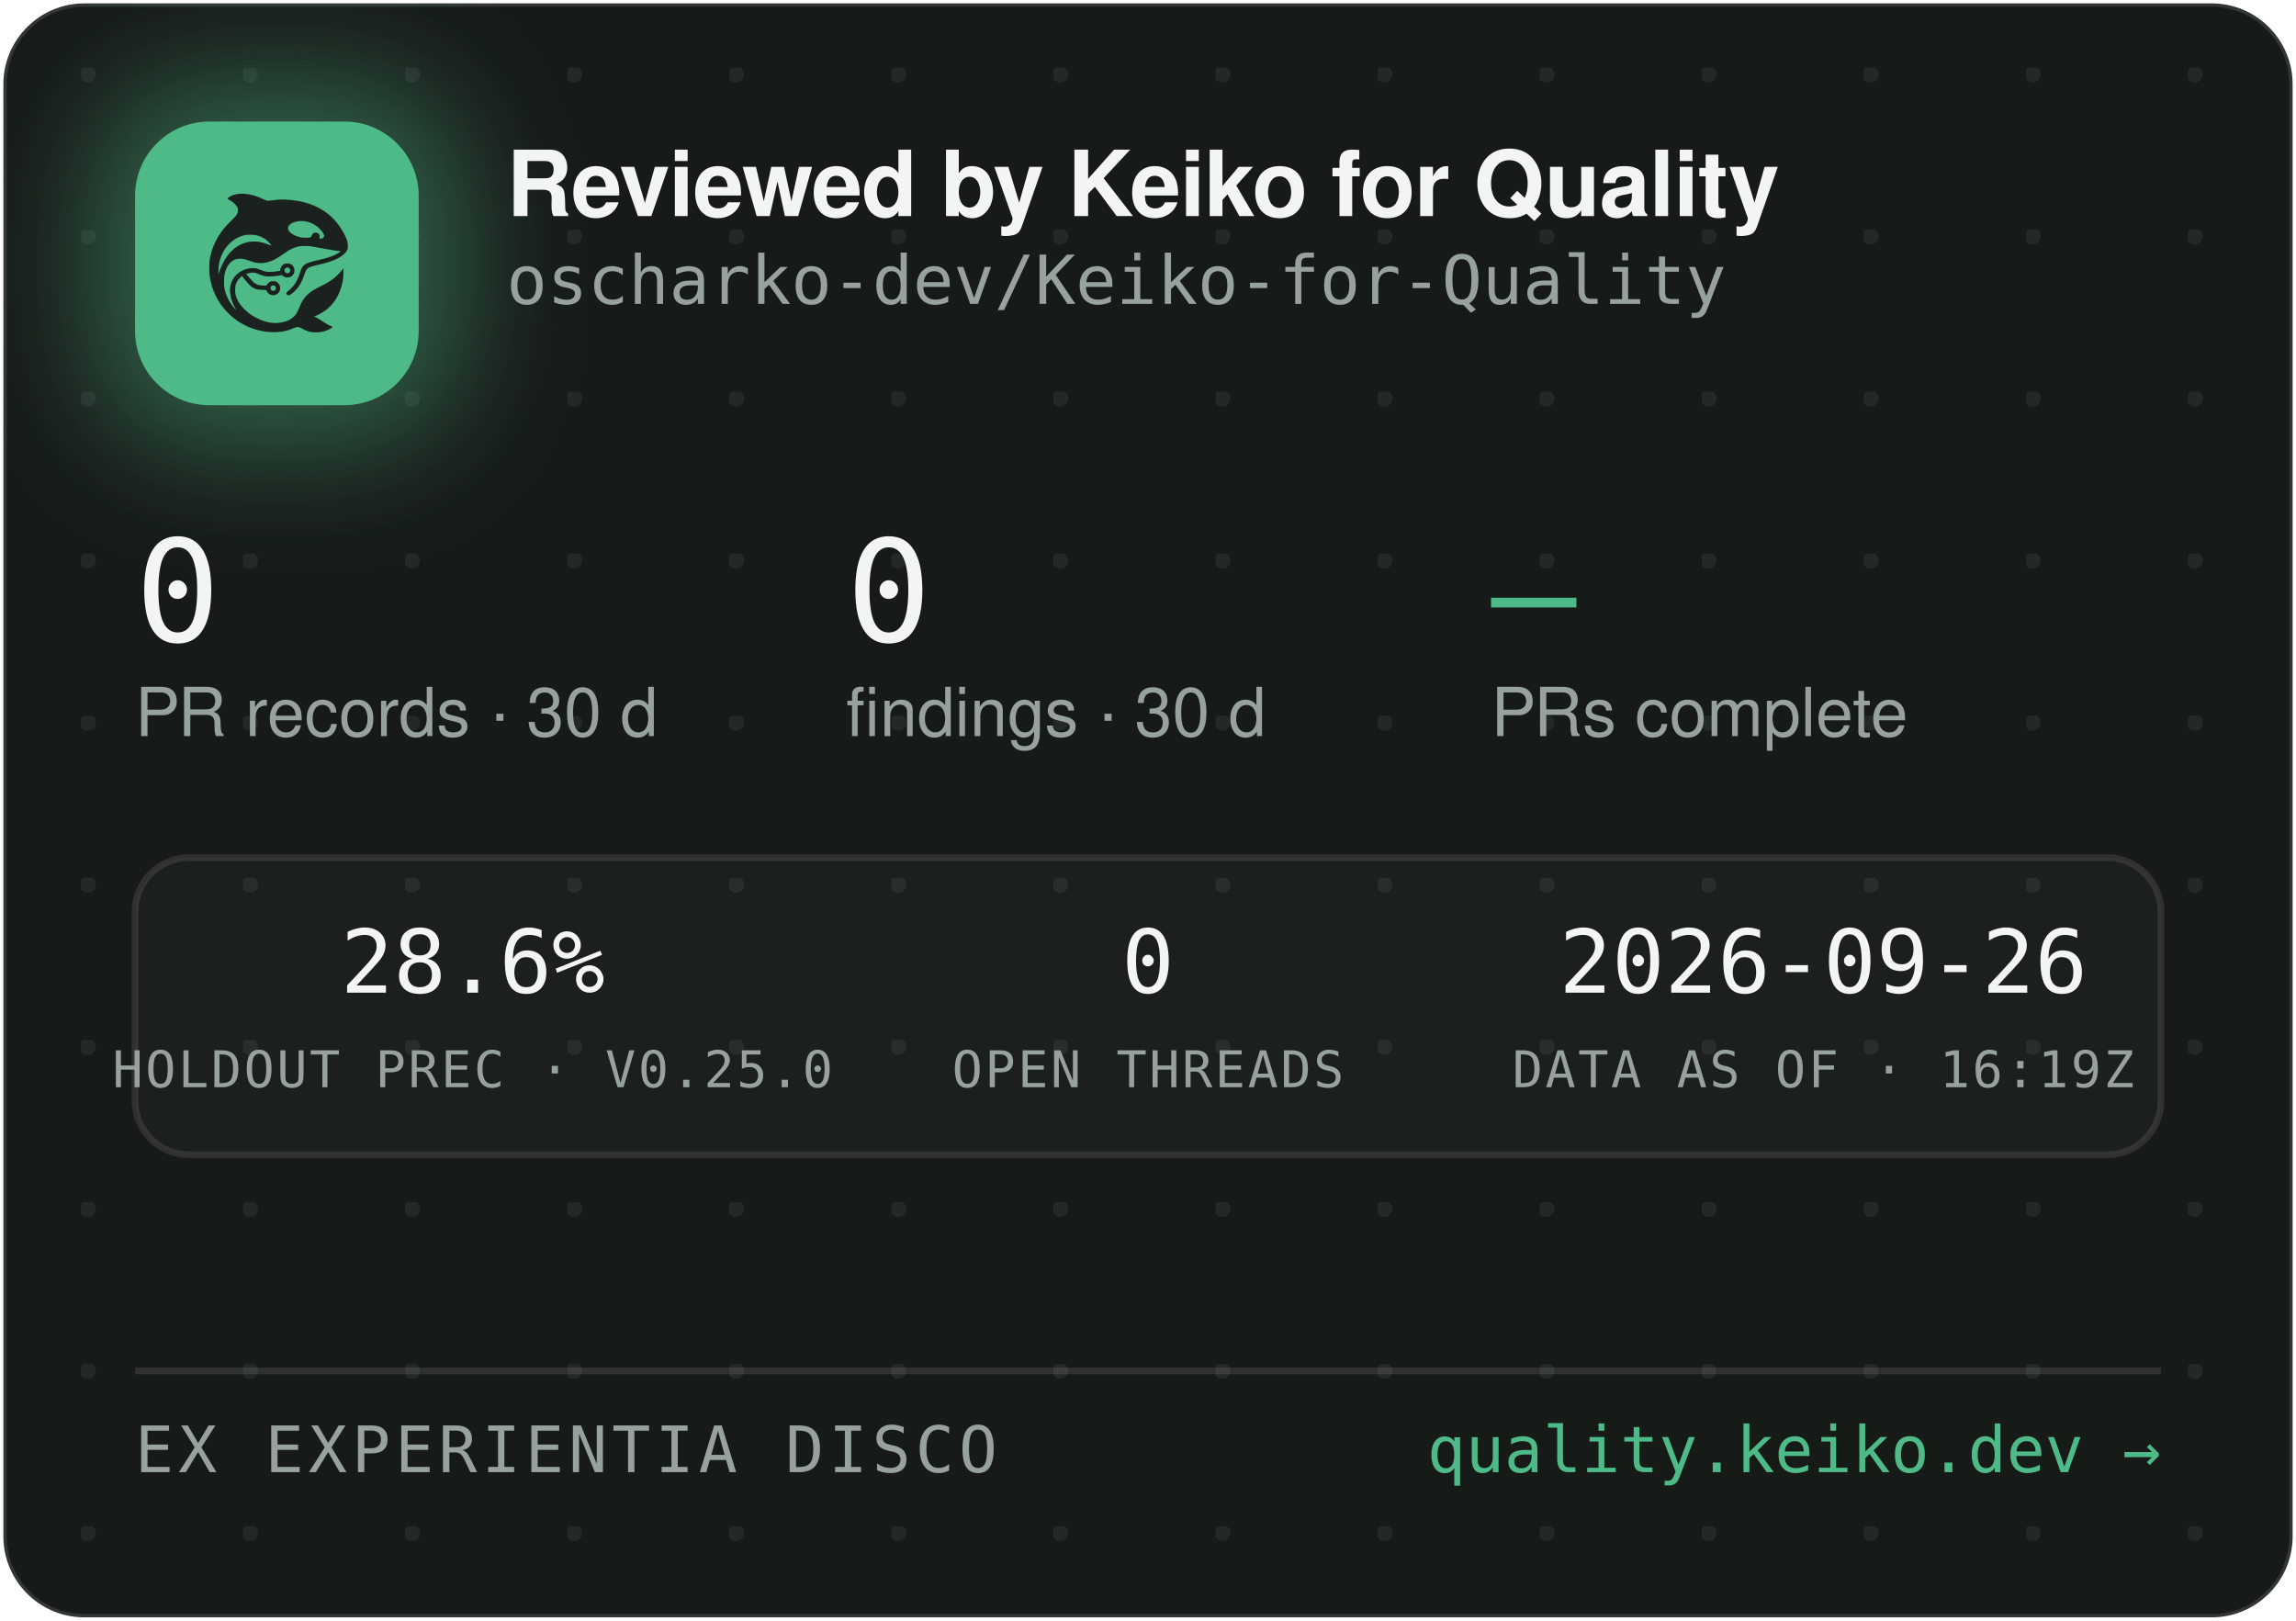
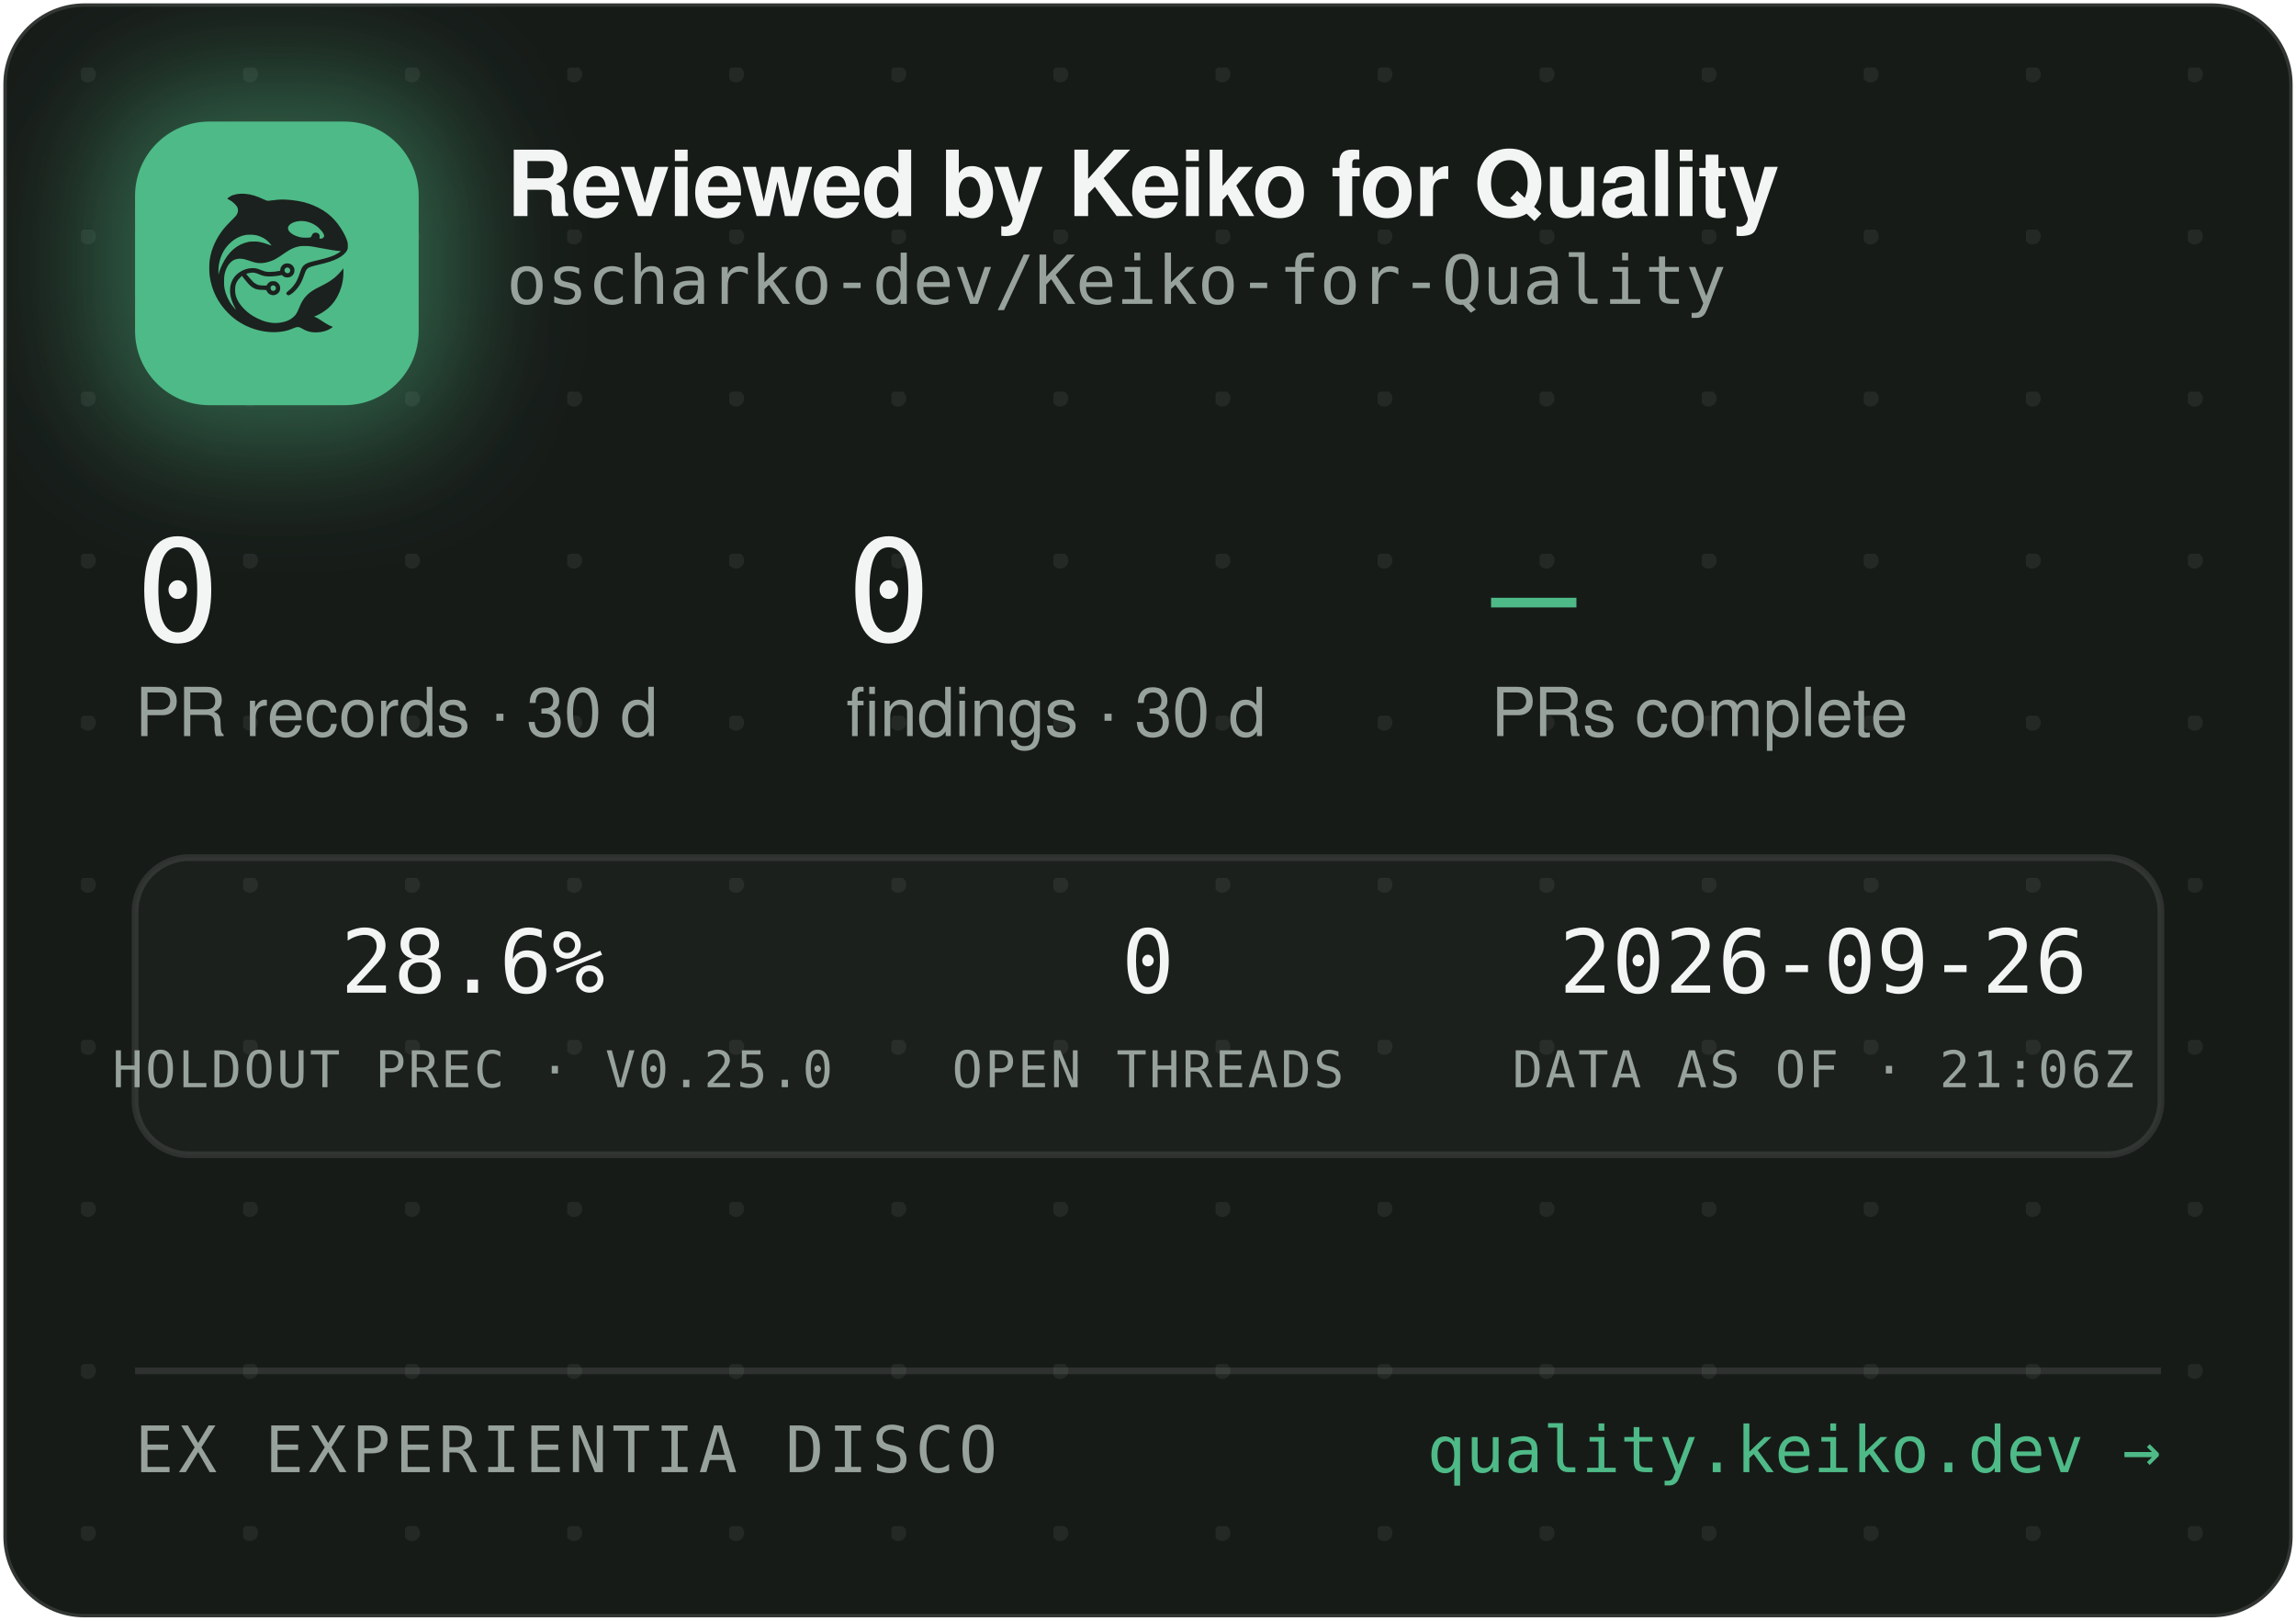
<svg xmlns="http://www.w3.org/2000/svg" width="340" height="240" viewBox="0 0 340 240" role="img" aria-label="Reviewed by Keiko for Quality — oscharko-dev/Keiko-for-Quality">
  <defs>
    <pattern id="dots" width="24" height="24" patternUnits="userSpaceOnUse" x="12" y="10">
      <circle cx="1" cy="1" r="1.2" fill="rgba(233,237,235,0.07)" />
    </pattern>
    <filter id="glow" x="-60%" y="-60%" width="220%" height="220%">
      <feGaussianBlur stdDeviation="9" />
    </filter>
    <clipPath id="card">
      <rect x="0.5" y="0.5" width="339" height="239" rx="12" />
    </clipPath>
  </defs>
  <rect x="0.5" y="0.5" width="339" height="239" rx="12" fill="#171B18" stroke="rgba(255,255,255,0.12)" />
  <rect x="0.5" y="0.5" width="339" height="239" rx="12" fill="url(#dots)" />
  <g clip-path="url(#card)">
    <rect x="14" y="12" width="54" height="54" rx="16" fill="rgba(78,186,135,0.45)" filter="url(#glow)" />
    <rect x="20" y="18" width="42" height="42" rx="11" fill="#4EBA87" />
    <g transform="translate(24,22) scale(0.03320312)">
      <g transform="translate(1024 0) scale(-1 1)">
        <g transform="translate(1024, 1024) scale(-0.1, -0.1)" fill="#1B211E" stroke="none">
          <path d="M3465 8223 c-144 -8 -314 -52 -408 -105 -69 -39 -146 -99 -146 -113 0 -5 30 -24 68 -42 146 -70 323 -229 377 -340 25 -49 29 -70 29 -138 -1 -72 -5 -88 -39 -160 -36 -75 -54 -95 -265 -305 -134 -132 -270 -279 -331 -355 -339 -425 -552 -896 -626 -1390 -25 -165 -25 -549 0 -720 92 -645 368 -1196 826 -1655 322 -324 710 -562 1145 -704 389 -126 793 -172 1155 -130 235 27 377 63 579 149 205 87 268 86 423 -7 102 -62 231 -115 335 -138 247 -56 562 -26 794 74 92 40 244 136 232 146 -4 3 -26 12 -48 19 -86 28 -246 116 -385 211 -162 112 -284 182 -357 207 l-48 17 40 15 c185 70 436 223 595 363 438 386 695 1014 678 1663 l-3 120 -50 -70 c-64 -90 -248 -280 -350 -362 -171 -136 -366 -255 -645 -391 -288 -140 -442 -243 -590 -391 -136 -137 -247 -316 -325 -526 -47 -127 -114 -262 -160 -326 -79 -107 -237 -224 -384 -283 -136 -55 -355 -96 -514 -96 -274 0 -548 71 -832 215 -242 123 -375 216 -553 389 -175 171 -287 332 -361 517 -44 114 -63 216 -63 359 0 152 17 233 74 350 35 70 59 102 136 179 l95 94 21 -29 c55 -75 219 -277 277 -338 171 -183 337 -256 582 -256 56 0 126 -3 155 -7 53 -6 54 -7 76 -57 30 -66 97 -128 172 -156 151 -57 318 11 395 160 33 62 34 193 3 261 -30 64 -88 125 -148 157 -44 23 -63 27 -141 27 -78 0 -97 -4 -140 -27 -58 -30 -131 -105 -141 -142 -6 -25 -8 -26 -93 -26 -47 0 -131 5 -186 10 -87 8 -111 15 -182 51 -45 22 -109 66 -143 96 -59 53 -326 361 -319 367 14 11 179 47 241 52 102 9 177 -7 318 -66 158 -66 243 -89 357 -99 157 -12 413 5 582 40 l93 19 44 -39 c59 -52 135 -75 228 -69 117 8 212 72 262 176 23 47 28 71 28 138 0 70 -4 89 -29 138 -55 110 -145 167 -270 174 -65 3 -91 0 -137 -18 -107 -40 -183 -140 -195 -257 l-6 -52 -51 -11 c-104 -23 -285 -41 -411 -42 -149 -1 -211 12 -402 88 -186 74 -256 88 -403 81 -193 -8 -377 -70 -546 -182 -342 -228 -485 -611 -399 -1064 30 -157 119 -388 209 -541 20 -35 35 -64 33 -66 -8 -8 -111 108 -190 214 -154 206 -278 489 -324 737 -28 154 -25 492 6 635 46 216 133 391 256 514 82 82 161 128 271 156 152 39 300 23 529 -57 217 -76 308 -101 410 -114 137 -17 284 -7 426 30 272 70 414 145 809 425 217 153 399 238 610 283 64 14 129 18 265 18 197 0 269 -9 615 -76 461 -89 843 -149 952 -149 41 0 41 0 23 -20 -28 -31 -169 -119 -254 -158 -167 -77 -388 -145 -716 -222 -399 -93 -508 -128 -608 -194 -102 -68 -160 -160 -217 -346 -35 -115 -102 -286 -149 -378 -85 -168 -227 -341 -377 -458 -105 -82 -115 -107 -69 -162 29 -34 65 -44 109 -29 86 29 261 181 371 322 126 162 201 309 295 581 61 176 90 232 145 283 62 57 163 93 470 165 439 104 640 169 863 278 206 100 368 240 434 375 32 67 33 71 33 198 -1 120 -3 138 -34 229 -98 294 -319 655 -573 936 -381 421 -968 723 -1618 834 -448 76 -767 83 -1169 25 -80 -12 -165 -19 -190 -17 -26 3 -90 26 -146 53 -343 162 -576 233 -842 255 -114 9 -141 10 -248 3z m2926 -1227 c164 -27 346 -102 485 -202 181 -129 354 -348 354 -448 0 -64 -75 -126 -154 -126 -60 0 -63 4 -52 70 8 50 7 65 -9 100 -29 64 -74 93 -151 98 -54 4 -70 1 -107 -21 -42 -25 -61 -52 -91 -129 -25 -64 -55 -73 -246 -73 -121 0 -187 5 -248 18 -318 70 -556 242 -556 402 0 218 388 374 775 311z m-2249 -611 c119 -21 208 -50 321 -106 114 -56 177 -100 266 -184 67 -63 157 -173 148 -181 -2 -3 -61 18 -130 45 -131 52 -298 100 -427 122 -113 20 -367 17 -470 -4 -502 -106 -885 -433 -1160 -992 -70 -142 -160 -379 -160 -424 0 -9 -5 -23 -11 -31 -13 -19 -5 316 10 410 80 482 295 846 661 1117 145 107 350 197 522 228 100 18 326 18 430 0z m1485 -1456 c95 -36 119 -159 42 -223 -78 -66 -209 -1 -209 104 0 60 33 100 99 121 36 10 36 10 68 -2z m-591 -822 c29 -26 37 -42 40 -77 6 -54 -9 -86 -55 -117 -41 -28 -70 -29 -119 -4 -44 22 -62 55 -62 112 0 51 13 75 53 99 50 31 101 26 143 -13z" />
        </g>
      </g>
    </g>
    <text x="75" y="32" font-family="-apple-system,'Segoe UI',Helvetica,Arial,sans-serif" font-size="13.5" font-weight="650" letter-spacing="-0.14" fill="#F2F5F3">Reviewed by Keiko for Quality</text>
    <text x="75" y="45" font-family="'JetBrains Mono',SFMono-Regular,Consolas,Menlo,monospace" font-size="10" fill="#98A29C">oscharko-dev/Keiko-for-Quality</text>
    <text x="20" y="95" font-family="'JetBrains Mono',SFMono-Regular,Consolas,Menlo,monospace" font-size="21" fill="#F2F5F3">0</text>
    <text x="20" y="109" font-family="-apple-system,'Segoe UI',Helvetica,Arial,sans-serif" font-size="10" fill="#98A29C">PR records · 30 d</text>
    <text x="125.3" y="95" font-family="'JetBrains Mono',SFMono-Regular,Consolas,Menlo,monospace" font-size="21" fill="#F2F5F3">0</text>
    <text x="125.3" y="109" font-family="-apple-system,'Segoe UI',Helvetica,Arial,sans-serif" font-size="10" fill="#98A29C">findings · 30 d</text>
    <text x="220.8" y="95" font-family="'JetBrains Mono',SFMono-Regular,Consolas,Menlo,monospace" font-size="21" fill="#4EBA87">—</text>
    <text x="220.8" y="109" font-family="-apple-system,'Segoe UI',Helvetica,Arial,sans-serif" font-size="10" fill="#98A29C">PRs complete</text>
    <rect x="20" y="127" width="300" height="44" rx="8" fill="rgba(255,255,255,0.025)" stroke="rgba(255,255,255,0.1)" />
    <text x="70" y="147" text-anchor="middle" font-family="'JetBrains Mono',SFMono-Regular,Consolas,Menlo,monospace" font-size="13" fill="#F2F5F3">28.6%</text>
    <text x="70" y="161" text-anchor="middle" font-family="'JetBrains Mono',SFMono-Regular,Consolas,Menlo,monospace" font-size="7.5" letter-spacing="0.35" fill="#98A29C">HOLDOUT PREC · V0.25.0</text>
    <text x="170" y="147" text-anchor="middle" font-family="'JetBrains Mono',SFMono-Regular,Consolas,Menlo,monospace" font-size="13" fill="#F2F5F3">0</text>
    <text x="170" y="161" text-anchor="middle" font-family="'JetBrains Mono',SFMono-Regular,Consolas,Menlo,monospace" font-size="7.5" letter-spacing="0.35" fill="#98A29C">OPEN THREADS</text>
    <text x="270" y="147" text-anchor="middle" font-family="'JetBrains Mono',SFMono-Regular,Consolas,Menlo,monospace" font-size="13" fill="#F2F5F3">2026-09-26</text>
-     <text x="270" y="161" text-anchor="middle" font-family="'JetBrains Mono',SFMono-Regular,Consolas,Menlo,monospace" font-size="7.5" letter-spacing="0.35" fill="#98A29C">DATA AS OF · 16:19Z</text>
+     <text x="270" y="161" text-anchor="middle" font-family="'JetBrains Mono',SFMono-Regular,Consolas,Menlo,monospace" font-size="7.5" letter-spacing="0.35" fill="#98A29C">DATA AS OF · 21:06Z</text>
    <line x1="20" y1="203" x2="320" y2="203" stroke="rgba(255,255,255,0.1)" />
    <text x="20" y="218" font-family="'JetBrains Mono',SFMono-Regular,Consolas,Menlo,monospace" font-size="9.5" letter-spacing="0.7" fill="#98A29C">EX EXPERIENTIA DISCO</text>
    <text x="320" y="218" text-anchor="end" font-family="'JetBrains Mono',SFMono-Regular,Consolas,Menlo,monospace" font-size="9.5" fill="#4EBA87">quality.keiko.dev →</text>
  </g>
</svg>
